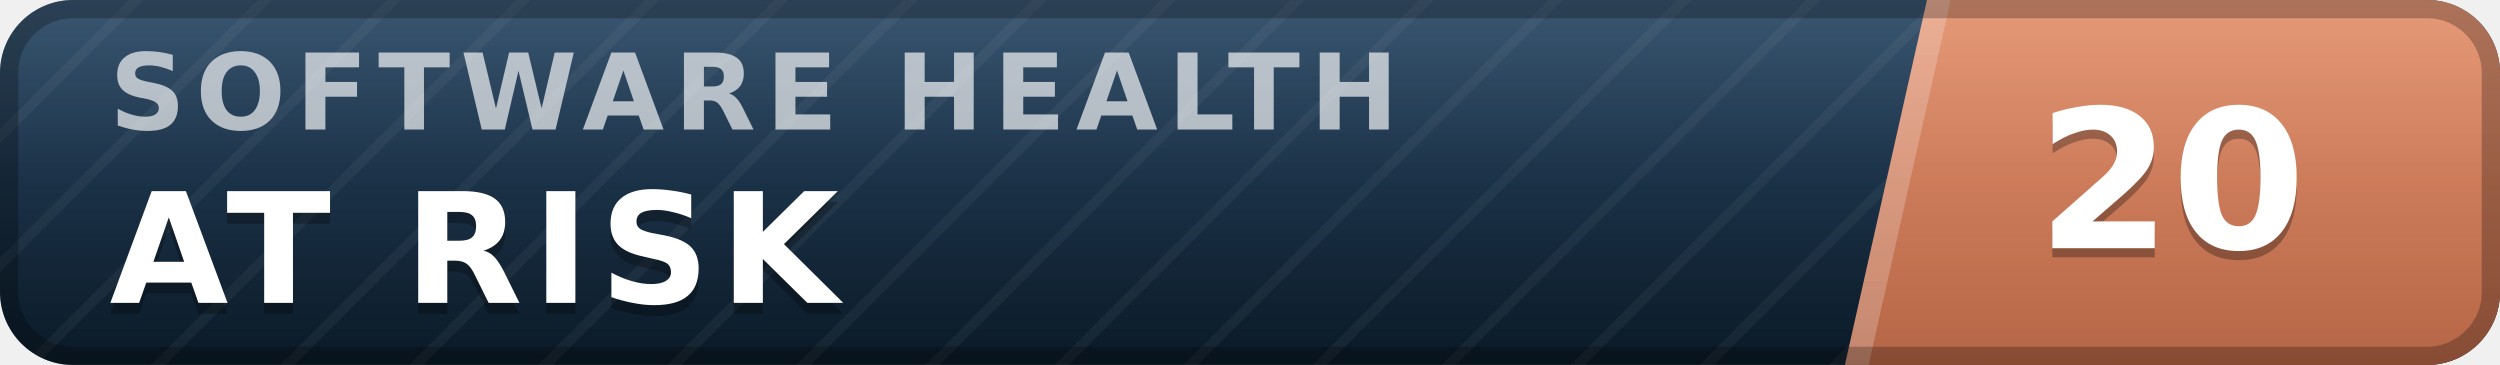
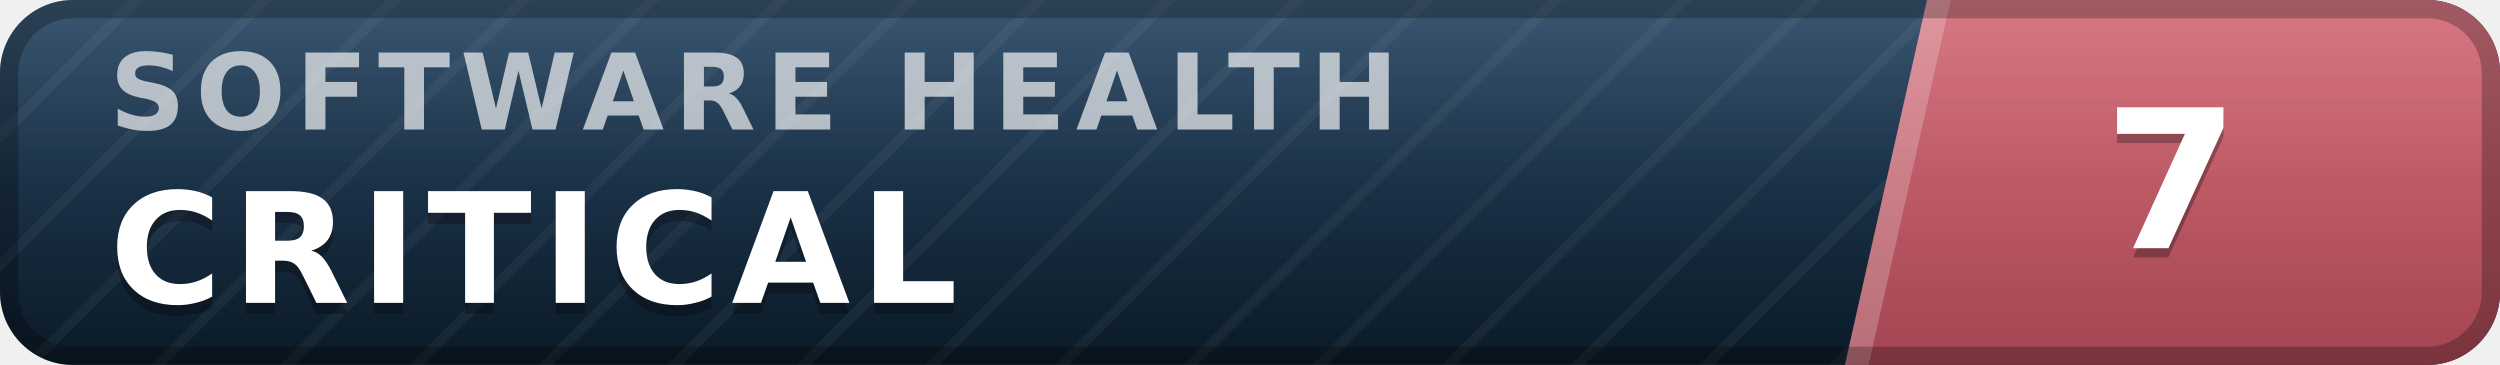
- <svg xmlns="http://www.w3.org/2000/svg" width="137" height="20" viewBox="0 0 137 20" role="img" aria-label="inspect.software software health index 20 of 100, at risk" font-family="Verdana,DejaVu Sans,Geneva,sans-serif">
+ <svg xmlns="http://www.w3.org/2000/svg" width="137" height="20" viewBox="0 0 137 20" role="img" aria-label="inspect.software software health index 7 of 100, critical" font-family="Verdana,DejaVu Sans,Geneva,sans-serif">
  <defs>
    <linearGradient id="plate" x1="0" y1="0" x2="0" y2="1">
      <stop offset="0" stop-color="#1d3d5c" />
      <stop offset="1" stop-color="#0a1926" />
    </linearGradient>
    <linearGradient id="endplate" x1="0" y1="0" x2="0" y2="1">
-       <stop offset="0" stop-color="#e18a64" />
-       <stop offset="1" stop-color="#b56546" />
+       <stop offset="0" stop-color="#d16471" />
+       <stop offset="1" stop-color="#a34551" />
    </linearGradient>
    <linearGradient id="gloss" x1="0" y1="0" x2="0" y2="1">
      <stop offset="0" stop-color="#fff" stop-opacity=".13" />
      <stop offset=".5" stop-color="#fff" stop-opacity=".03" />
      <stop offset="1" stop-color="#fff" stop-opacity="0" />
    </linearGradient>
    <pattern id="guilloche" width="5" height="5" patternUnits="userSpaceOnUse" patternTransform="rotate(45)">
      <line x1="0" y1="0" x2="0" y2="5" stroke="#fff" stroke-opacity=".045" stroke-width="1.1" />
    </pattern>
    <clipPath id="rounded">
      <rect width="137" height="20" rx="4" />
    </clipPath>
  </defs>
  <g clip-path="url(#rounded)">
    <rect width="137" height="20" fill="url(#plate)" />
    <rect width="137" height="20" fill="url(#guilloche)" />
    <polygon points="105.6,0 137,0 137,20 101.1,20" fill="url(#endplate)" />
    <polygon points="105.6,0 106.9,0 102.4,20 101.1,20" fill="#fff" fill-opacity=".22" />
    <text x="6.0" y="7.1" font-size="5.8" letter-spacing="0.55" fill="#fff" fill-opacity=".66" font-weight="bold" textLength="76.3" lengthAdjust="spacing">SOFTWARE HEALTH</text>
-     <text x="6.0" y="17.2" font-size="8.4" fill="#000" fill-opacity=".3" font-weight="bold" letter-spacing="0.55" textLength="43.3" lengthAdjust="spacing">AT RISK</text>
-     <text x="6.0" y="16.6" font-size="8.4" fill="#fff" font-weight="bold" letter-spacing="0.55" textLength="43.3" lengthAdjust="spacing">AT RISK</text>
-     <text x="119.0" y="14.1" font-size="10.6" fill="#000" fill-opacity=".3" font-weight="bold" text-anchor="middle">20</text>
-     <text x="119.0" y="13.6" font-size="10.6" fill="#fff" font-weight="bold" text-anchor="middle">20</text>
+     <text x="6.0" y="17.2" font-size="8.4" fill="#000" fill-opacity=".3" font-weight="bold" letter-spacing="0.55" textLength="50.4" lengthAdjust="spacing">CRITICAL</text>
+     <text x="6.0" y="16.6" font-size="8.4" fill="#fff" font-weight="bold" letter-spacing="0.55" textLength="50.4" lengthAdjust="spacing">CRITICAL</text>
+     <text x="119.0" y="14.1" font-size="10.6" fill="#000" fill-opacity=".3" font-weight="bold" text-anchor="middle">7</text>
+     <text x="119.0" y="13.6" font-size="10.6" fill="#fff" font-weight="bold" text-anchor="middle">7</text>
    <rect width="137" height="20" fill="url(#gloss)" />
  </g>
  <rect x=".5" y=".5" width="136" height="19" rx="3.5" fill="none" stroke="#000" stroke-opacity=".25" />
</svg>
